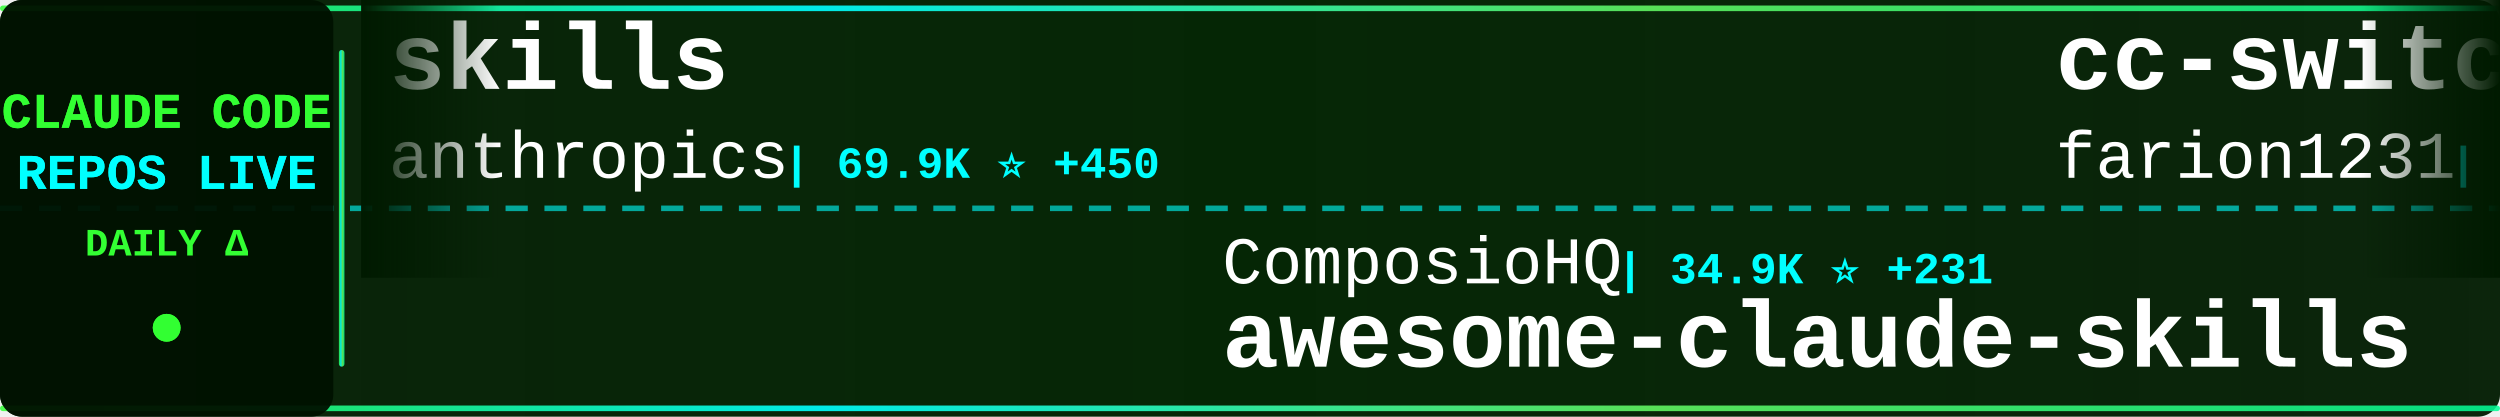
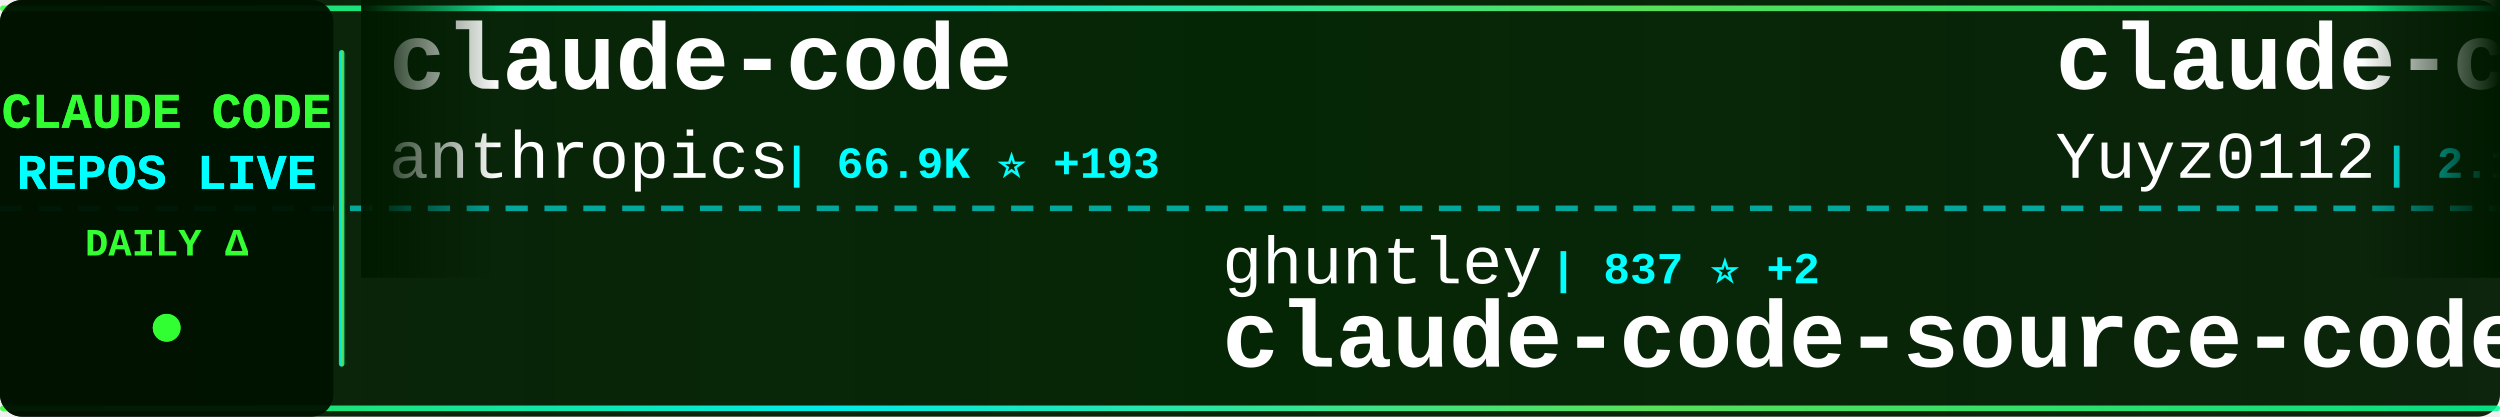
<svg xmlns="http://www.w3.org/2000/svg" width="900" height="150">
  <defs>
    <linearGradient id="tickerBg" x1="0%" y1="0%" x2="100%" y2="0%">
      <stop offset="0%" style="stop-color:#001a00;stop-opacity:0.95" />
      <stop offset="50%" style="stop-color:#002200;stop-opacity:0.98" />
      <stop offset="100%" style="stop-color:#001a00;stop-opacity:0.95" />
    </linearGradient>
    <linearGradient id="borderGrad" x1="0%" y1="0%" x2="100%" y2="0%">
      <stop offset="0%" style="stop-color:#33ff33;stop-opacity:0.85">
        <animate attributeName="stop-opacity" values="0.85;1;0.85" dur="2s" repeatCount="indefinite" />
      </stop>
      <stop offset="33%" style="stop-color:#00ffff;stop-opacity:0.9">
        <animate attributeName="stop-opacity" values="0.9;1;0.9" dur="2.2s" repeatCount="indefinite" />
      </stop>
      <stop offset="66%" style="stop-color:#66ff66;stop-opacity:0.85">
        <animate attributeName="stop-opacity" values="0.85;1;0.85" dur="1.8s" repeatCount="indefinite" />
      </stop>
      <stop offset="100%" style="stop-color:#00ff99;stop-opacity:0.85">
        <animate attributeName="stop-opacity" values="0.85;1;0.85" dur="2s" repeatCount="indefinite" />
      </stop>
    </linearGradient>
    <filter id="textGlow">
      <feGaussianBlur stdDeviation="0.1" result="coloredBlur" />
      <feMerge>
        <feMergeNode in="coloredBlur" />
        <feMergeNode in="SourceGraphic" />
      </feMerge>
    </filter>
    <filter id="metricGlow">
      <feGaussianBlur stdDeviation="0.2" result="coloredBlur" />
      <feMerge>
        <feMergeNode in="coloredBlur" />
        <feMergeNode in="SourceGraphic" />
      </feMerge>
    </filter>
    <linearGradient id="leftFade" x1="0%" y1="0%" x2="100%" y2="0%">
      <stop offset="0%" style="stop-color:#001a00;stop-opacity:1" />
      <stop offset="100%" style="stop-color:#001a00;stop-opacity:0" />
    </linearGradient>
    <linearGradient id="rightFade" x1="0%" y1="0%" x2="100%" y2="0%">
      <stop offset="0%" style="stop-color:#001a00;stop-opacity:0" />
      <stop offset="100%" style="stop-color:#001a00;stop-opacity:1" />
    </linearGradient>
  </defs>
  <rect width="900" height="150" fill="url(#tickerBg)" rx="8" />
  <rect x="0" y="2" width="900" height="2" fill="url(#borderGrad)" rx="1" />
  <rect x="0" y="146" width="900" height="2" fill="url(#borderGrad)" rx="1" />
  <line x1="0" y1="75" x2="900" y2="75" stroke="#00ffff" stroke-width="2" stroke-dasharray="8 6" opacity="0.6" />
  <rect x="0" y="0" width="120" height="150" fill="#001100" opacity="0.95" rx="8" />
  <text x="60" y="46" font-family="'Courier New', monospace" font-size="18" font-weight="bold" fill="#33ff33" text-anchor="middle" filter="url(#textGlow)">
    CLAUDE CODE
  </text>
  <text x="60" y="68" font-family="'Courier New', monospace" font-size="18" font-weight="bold" fill="#00ffff" text-anchor="middle" filter="url(#textGlow)">
    REPOS LIVE
  </text>
  <text x="60" y="92" font-family="'Courier New', monospace" font-size="14" font-weight="bold" fill="#33ff33" text-anchor="middle">
    DAILY Δ
  </text>
  <circle cx="60" cy="118" r="5" fill="#33ff33" filter="url(#metricGlow)">
    <animate attributeName="r" values="4;6;4" dur="1.5s" repeatCount="indefinite" />
    <animate attributeName="opacity" values="0.6;1;0.6" dur="1.5s" repeatCount="indefinite" />
  </circle>
  <rect x="122" y="18" width="2" height="114" fill="url(#borderGrad)" rx="1" />
  <clipPath id="tickerClip">
    <rect x="130" y="0" width="770" height="150" />
  </clipPath>
  <g clip-path="url(#tickerClip)">
    <g id="tickerItems">
      <animateTransform attributeName="transform" attributeType="XML" type="translate" from="0 0" to="-3000 0" dur="54s" repeatCount="indefinite" />
      <g transform="translate(0, 0)">
-         <text x="140" y="32" font-family="'Courier New', monospace" font-size="34" font-weight="bold" fill="#ffffff">skills</text>
+         <text x="140" y="32" font-family="'Courier New', monospace" font-size="34" font-weight="bold" fill="#ffffff">claude-code</text>
        <text x="140" y="64" font-family="'Courier New', monospace" font-size="24" font-weight="normal" fill="#ffffff" opacity="1.0">anthropics</text>
-         <text x="282" y="64" font-family="'Courier New', monospace" font-size="16" font-weight="bold" fill="#00ffff"> | 69.9K ⭐ +450</text>
+         <text x="282" y="64" font-family="'Courier New', monospace" font-size="16" font-weight="bold" fill="#00ffff"> | 66.9K ⭐ +193</text>
      </g>
      <g transform="translate(300, 0)">
-         <text x="140" y="102" font-family="'Courier New', monospace" font-size="24" font-weight="normal" fill="#ffffff" opacity="1.0">ComposioHQ</text>
-         <text x="282" y="102" font-family="'Courier New', monospace" font-size="16" font-weight="bold" fill="#00ffff"> | 34.9K ⭐ +231</text>
-         <text x="140" y="132" font-family="'Courier New', monospace" font-size="34" font-weight="bold" fill="#ffffff">awesome-claude-skills</text>
+         <text x="140" y="102" font-family="'Courier New', monospace" font-size="24" font-weight="normal" fill="#ffffff" opacity="1.0">ghuntley</text>
+         <text x="258" y="102" font-family="'Courier New', monospace" font-size="16" font-weight="bold" fill="#00ffff"> | 837 ⭐ +2</text>
+         <text x="140" y="132" font-family="'Courier New', monospace" font-size="34" font-weight="bold" fill="#ffffff">claude-code-source-code-...</text>
      </g>
      <g transform="translate(600, 0)">
-         <text x="140" y="32" font-family="'Courier New', monospace" font-size="34" font-weight="bold" fill="#ffffff">cc-switch</text>
-         <text x="140" y="64" font-family="'Courier New', monospace" font-size="24" font-weight="normal" fill="#ffffff" opacity="1.0">farion1231</text>
-         <text x="282" y="64" font-family="'Courier New', monospace" font-size="16" font-weight="bold" fill="#00ffff"> | 18.2K ⭐ +202</text>
+         <text x="140" y="32" font-family="'Courier New', monospace" font-size="34" font-weight="bold" fill="#ffffff">claude-code-reverse</text>
+         <text x="140" y="64" font-family="'Courier New', monospace" font-size="24" font-weight="normal" fill="#ffffff" opacity="1.0">Yuyz0112</text>
+         <text x="258" y="64" font-family="'Courier New', monospace" font-size="16" font-weight="bold" fill="#00ffff"> | 2.1K ⭐ +1</text>
      </g>
      <g transform="translate(900, 0)">
-         <text x="140" y="102" font-family="'Courier New', monospace" font-size="24" font-weight="normal" fill="#ffffff" opacity="1.0">qwibitai</text>
-         <text x="258" y="102" font-family="'Courier New', monospace" font-size="16" font-weight="bold" fill="#00ffff"> | 8.3K ⭐ +295</text>
-         <text x="140" y="132" font-family="'Courier New', monospace" font-size="34" font-weight="bold" fill="#ffffff">nanoclaw</text>
+         <text x="140" y="102" font-family="'Courier New', monospace" font-size="24" font-weight="normal" fill="#ffffff" opacity="1.0">shanraisshan</text>
+         <text x="306" y="102" font-family="'Courier New', monospace" font-size="16" font-weight="bold" fill="#00ffff"> | 2.7K ⭐ +117</text>
+         <text x="140" y="132" font-family="'Courier New', monospace" font-size="34" font-weight="bold" fill="#ffffff">claude-code-best-practic...</text>
      </g>
      <g transform="translate(1200, 0)">
-         <text x="140" y="32" font-family="'Courier New', monospace" font-size="34" font-weight="bold" fill="#ffffff">claude-code-prompt-impro...</text>
-         <text x="140" y="64" font-family="'Courier New', monospace" font-size="24" font-weight="normal" fill="#ffffff" opacity="1.0">severity1</text>
-         <text x="270" y="64" font-family="'Courier New', monospace" font-size="16" font-weight="bold" fill="#00ffff"> | 1.1K ⭐ +2</text>
+         <text x="140" y="32" font-family="'Courier New', monospace" font-size="34" font-weight="bold" fill="#ffffff">cc</text>
+         <text x="140" y="64" font-family="'Courier New', monospace" font-size="24" font-weight="normal" fill="#ffffff" opacity="1.0">kn1026</text>
+         <text x="234" y="64" font-family="'Courier New', monospace" font-size="16" font-weight="bold" fill="#00ffff"> | 703 ⭐</text>
      </g>
      <g transform="translate(1500, 0)">
        <text x="140" y="102" font-family="'Courier New', monospace" font-size="24" font-weight="normal" fill="#ffffff" opacity="1.0">anthropics</text>
-         <text x="282" y="102" font-family="'Courier New', monospace" font-size="16" font-weight="bold" fill="#00ffff"> | 7.5K ⭐ +61</text>
-         <text x="140" y="132" font-family="'Courier New', monospace" font-size="34" font-weight="bold" fill="#ffffff">claude-plugins-official</text>
+         <text x="282" y="102" font-family="'Courier New', monospace" font-size="16" font-weight="bold" fill="#00ffff"> | 70.0K ⭐ +411</text>
+         <text x="140" y="132" font-family="'Courier New', monospace" font-size="34" font-weight="bold" fill="#ffffff">skills</text>
      </g>
      <g transform="translate(1800, 0)">
-         <text x="140" y="32" font-family="'Courier New', monospace" font-size="34" font-weight="bold" fill="#ffffff">claude-code-guide</text>
-         <text x="140" y="64" font-family="'Courier New', monospace" font-size="24" font-weight="normal" fill="#ffffff" opacity="1.0">zebbern</text>
-         <text x="246" y="64" font-family="'Courier New', monospace" font-size="16" font-weight="bold" fill="#00ffff"> | 3.4K ⭐ +4</text>
+         <text x="140" y="32" font-family="'Courier New', monospace" font-size="34" font-weight="bold" fill="#ffffff">awesome-claude-skills</text>
+         <text x="140" y="64" font-family="'Courier New', monospace" font-size="24" font-weight="normal" fill="#ffffff" opacity="1.0">ComposioHQ</text>
+         <text x="282" y="64" font-family="'Courier New', monospace" font-size="16" font-weight="bold" fill="#00ffff"> | 34.9K ⭐ +235</text>
      </g>
      <g transform="translate(2100, 0)">
-         <text x="140" y="102" font-family="'Courier New', monospace" font-size="24" font-weight="normal" fill="#ffffff" opacity="1.0">https-deeplearning-ai</text>
-         <text x="414" y="102" font-family="'Courier New', monospace" font-size="16" font-weight="bold" fill="#00ffff"> | 407 ⭐ +2</text>
-         <text x="140" y="132" font-family="'Courier New', monospace" font-size="34" font-weight="bold" fill="#ffffff">sc-claude-code-files</text>
+         <text x="140" y="102" font-family="'Courier New', monospace" font-size="24" font-weight="normal" fill="#ffffff" opacity="1.0">lyconear</text>
+         <text x="258" y="102" font-family="'Courier New', monospace" font-size="16" font-weight="bold" fill="#00ffff"> | 4 ⭐</text>
+         <text x="140" y="132" font-family="'Courier New', monospace" font-size="34" font-weight="bold" fill="#ffffff">Claude-Code</text>
      </g>
      <g transform="translate(2400, 0)">
-         <text x="140" y="32" font-family="'Courier New', monospace" font-size="34" font-weight="bold" fill="#ffffff">Claude-Code</text>
-         <text x="140" y="64" font-family="'Courier New', monospace" font-size="24" font-weight="normal" fill="#ffffff" opacity="1.0">lyconear</text>
-         <text x="258" y="64" font-family="'Courier New', monospace" font-size="16" font-weight="bold" fill="#00ffff"> | 4 ⭐</text>
+         <text x="140" y="32" font-family="'Courier New', monospace" font-size="34" font-weight="bold" fill="#ffffff">claude-code-router</text>
+         <text x="140" y="64" font-family="'Courier New', monospace" font-size="24" font-weight="normal" fill="#ffffff" opacity="1.0">musistudio</text>
+         <text x="282" y="64" font-family="'Courier New', monospace" font-size="16" font-weight="bold" fill="#00ffff"> | 27.9K ⭐ +44</text>
      </g>
      <g transform="translate(2700, 0)">
-         <text x="140" y="102" font-family="'Courier New', monospace" font-size="24" font-weight="normal" fill="#ffffff" opacity="1.0">alirezarezvani</text>
-         <text x="330" y="102" font-family="'Courier New', monospace" font-size="16" font-weight="bold" fill="#00ffff"> | 1.8K ⭐ +18</text>
-         <text x="140" y="132" font-family="'Courier New', monospace" font-size="34" font-weight="bold" fill="#ffffff">claude-skills</text>
+         <text x="140" y="102" font-family="'Courier New', monospace" font-size="24" font-weight="normal" fill="#ffffff" opacity="1.0">wasabeef</text>
+         <text x="258" y="102" font-family="'Courier New', monospace" font-size="16" font-weight="bold" fill="#00ffff"> | 1.0K ⭐ +1</text>
+         <text x="140" y="132" font-family="'Courier New', monospace" font-size="34" font-weight="bold" fill="#ffffff">claude-code-cookbook</text>
      </g>
      <g transform="translate(3000, 0)">
-         <text x="140" y="32" font-family="'Courier New', monospace" font-size="34" font-weight="bold" fill="#ffffff">skills</text>
+         <text x="140" y="32" font-family="'Courier New', monospace" font-size="34" font-weight="bold" fill="#ffffff">claude-code</text>
        <text x="140" y="64" font-family="'Courier New', monospace" font-size="24" font-weight="normal" fill="#ffffff" opacity="1.0">anthropics</text>
-         <text x="282" y="64" font-family="'Courier New', monospace" font-size="16" font-weight="bold" fill="#00ffff"> | 69.9K ⭐ +450</text>
+         <text x="282" y="64" font-family="'Courier New', monospace" font-size="16" font-weight="bold" fill="#00ffff"> | 66.9K ⭐ +193</text>
      </g>
      <g transform="translate(3300, 0)">
-         <text x="140" y="102" font-family="'Courier New', monospace" font-size="24" font-weight="normal" fill="#ffffff" opacity="1.0">ComposioHQ</text>
-         <text x="282" y="102" font-family="'Courier New', monospace" font-size="16" font-weight="bold" fill="#00ffff"> | 34.9K ⭐ +231</text>
-         <text x="140" y="132" font-family="'Courier New', monospace" font-size="34" font-weight="bold" fill="#ffffff">awesome-claude-skills</text>
+         <text x="140" y="102" font-family="'Courier New', monospace" font-size="24" font-weight="normal" fill="#ffffff" opacity="1.0">ghuntley</text>
+         <text x="258" y="102" font-family="'Courier New', monospace" font-size="16" font-weight="bold" fill="#00ffff"> | 837 ⭐ +2</text>
+         <text x="140" y="132" font-family="'Courier New', monospace" font-size="34" font-weight="bold" fill="#ffffff">claude-code-source-code-...</text>
      </g>
      <g transform="translate(3600, 0)">
-         <text x="140" y="32" font-family="'Courier New', monospace" font-size="34" font-weight="bold" fill="#ffffff">cc-switch</text>
-         <text x="140" y="64" font-family="'Courier New', monospace" font-size="24" font-weight="normal" fill="#ffffff" opacity="1.0">farion1231</text>
-         <text x="282" y="64" font-family="'Courier New', monospace" font-size="16" font-weight="bold" fill="#00ffff"> | 18.2K ⭐ +202</text>
+         <text x="140" y="32" font-family="'Courier New', monospace" font-size="34" font-weight="bold" fill="#ffffff">claude-code-reverse</text>
+         <text x="140" y="64" font-family="'Courier New', monospace" font-size="24" font-weight="normal" fill="#ffffff" opacity="1.0">Yuyz0112</text>
+         <text x="258" y="64" font-family="'Courier New', monospace" font-size="16" font-weight="bold" fill="#00ffff"> | 2.1K ⭐ +1</text>
      </g>
      <g transform="translate(3900, 0)">
-         <text x="140" y="102" font-family="'Courier New', monospace" font-size="24" font-weight="normal" fill="#ffffff" opacity="1.0">qwibitai</text>
-         <text x="258" y="102" font-family="'Courier New', monospace" font-size="16" font-weight="bold" fill="#00ffff"> | 8.3K ⭐ +295</text>
-         <text x="140" y="132" font-family="'Courier New', monospace" font-size="34" font-weight="bold" fill="#ffffff">nanoclaw</text>
+         <text x="140" y="102" font-family="'Courier New', monospace" font-size="24" font-weight="normal" fill="#ffffff" opacity="1.0">shanraisshan</text>
+         <text x="306" y="102" font-family="'Courier New', monospace" font-size="16" font-weight="bold" fill="#00ffff"> | 2.7K ⭐ +117</text>
+         <text x="140" y="132" font-family="'Courier New', monospace" font-size="34" font-weight="bold" fill="#ffffff">claude-code-best-practic...</text>
      </g>
    </g>
  </g>
  <rect x="130" y="0" width="50" height="100" fill="url(#leftFade)" />
  <rect x="850" y="0" width="50" height="100" fill="url(#rightFade)" />
</svg>
